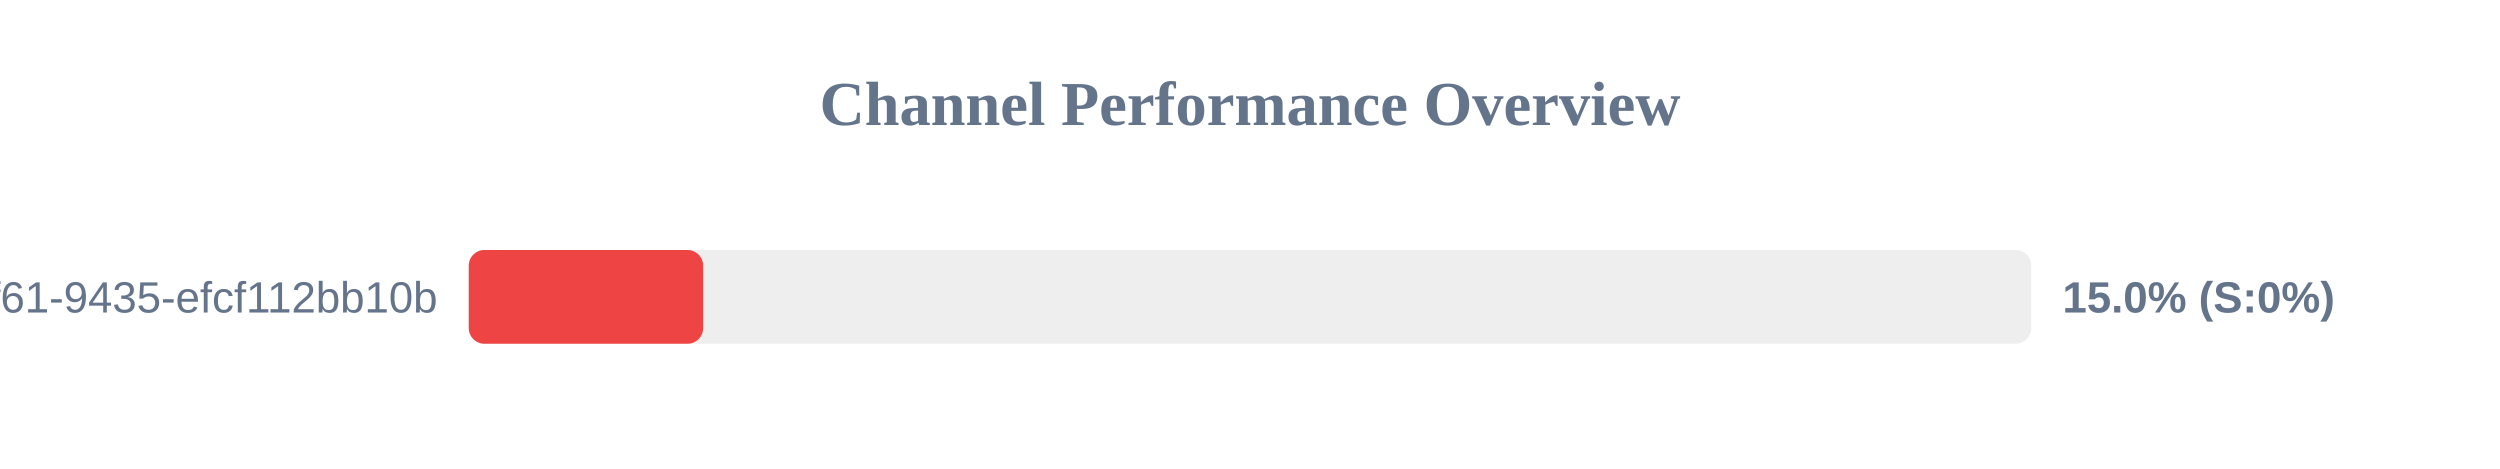
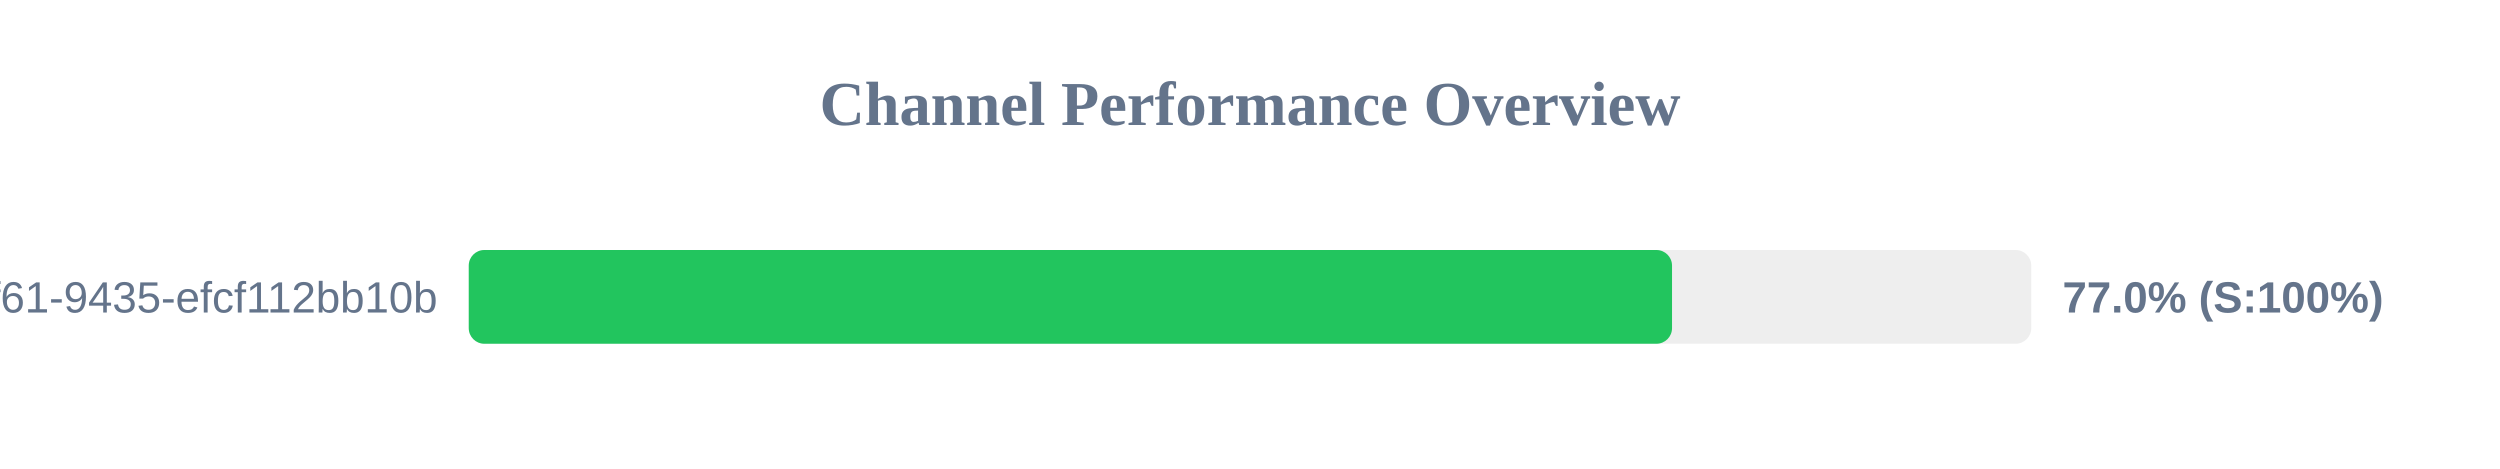
<svg xmlns="http://www.w3.org/2000/svg" width="800" height="150" version="1.1">
  <style>
        .row { font: 14px Arial; fill: #64748b; }
        .score { font: bold 14px Arial; fill: #64748b; }
    </style>
  <text x="400" y="40" text-anchor="middle" font-size="20px" font-weight="bold" fill="#64748b">Channel Performance Overview</text>
  <rect x="150" y="80" width="500" height="30" fill="#eee" rx="5" />
-   <rect x="150" y="80" width="75.0" height="30" fill="#ef4444" rx="5" />
+   <rect x="150" y="80" width="385.05" height="30" fill="#22c55e" rx="5" />
  <text x="140" y="100" text-anchor="end" class="row">?uuid=07c122ad-50b2-4f61-9435-efcf112bb10b</text>
-   <text x="660" y="100" text-anchor="start" class="score">15.0% (S:0%)</text>
+   <text x="660" y="100" text-anchor="start" class="score">77.0% (S:100%)</text>
</svg>
